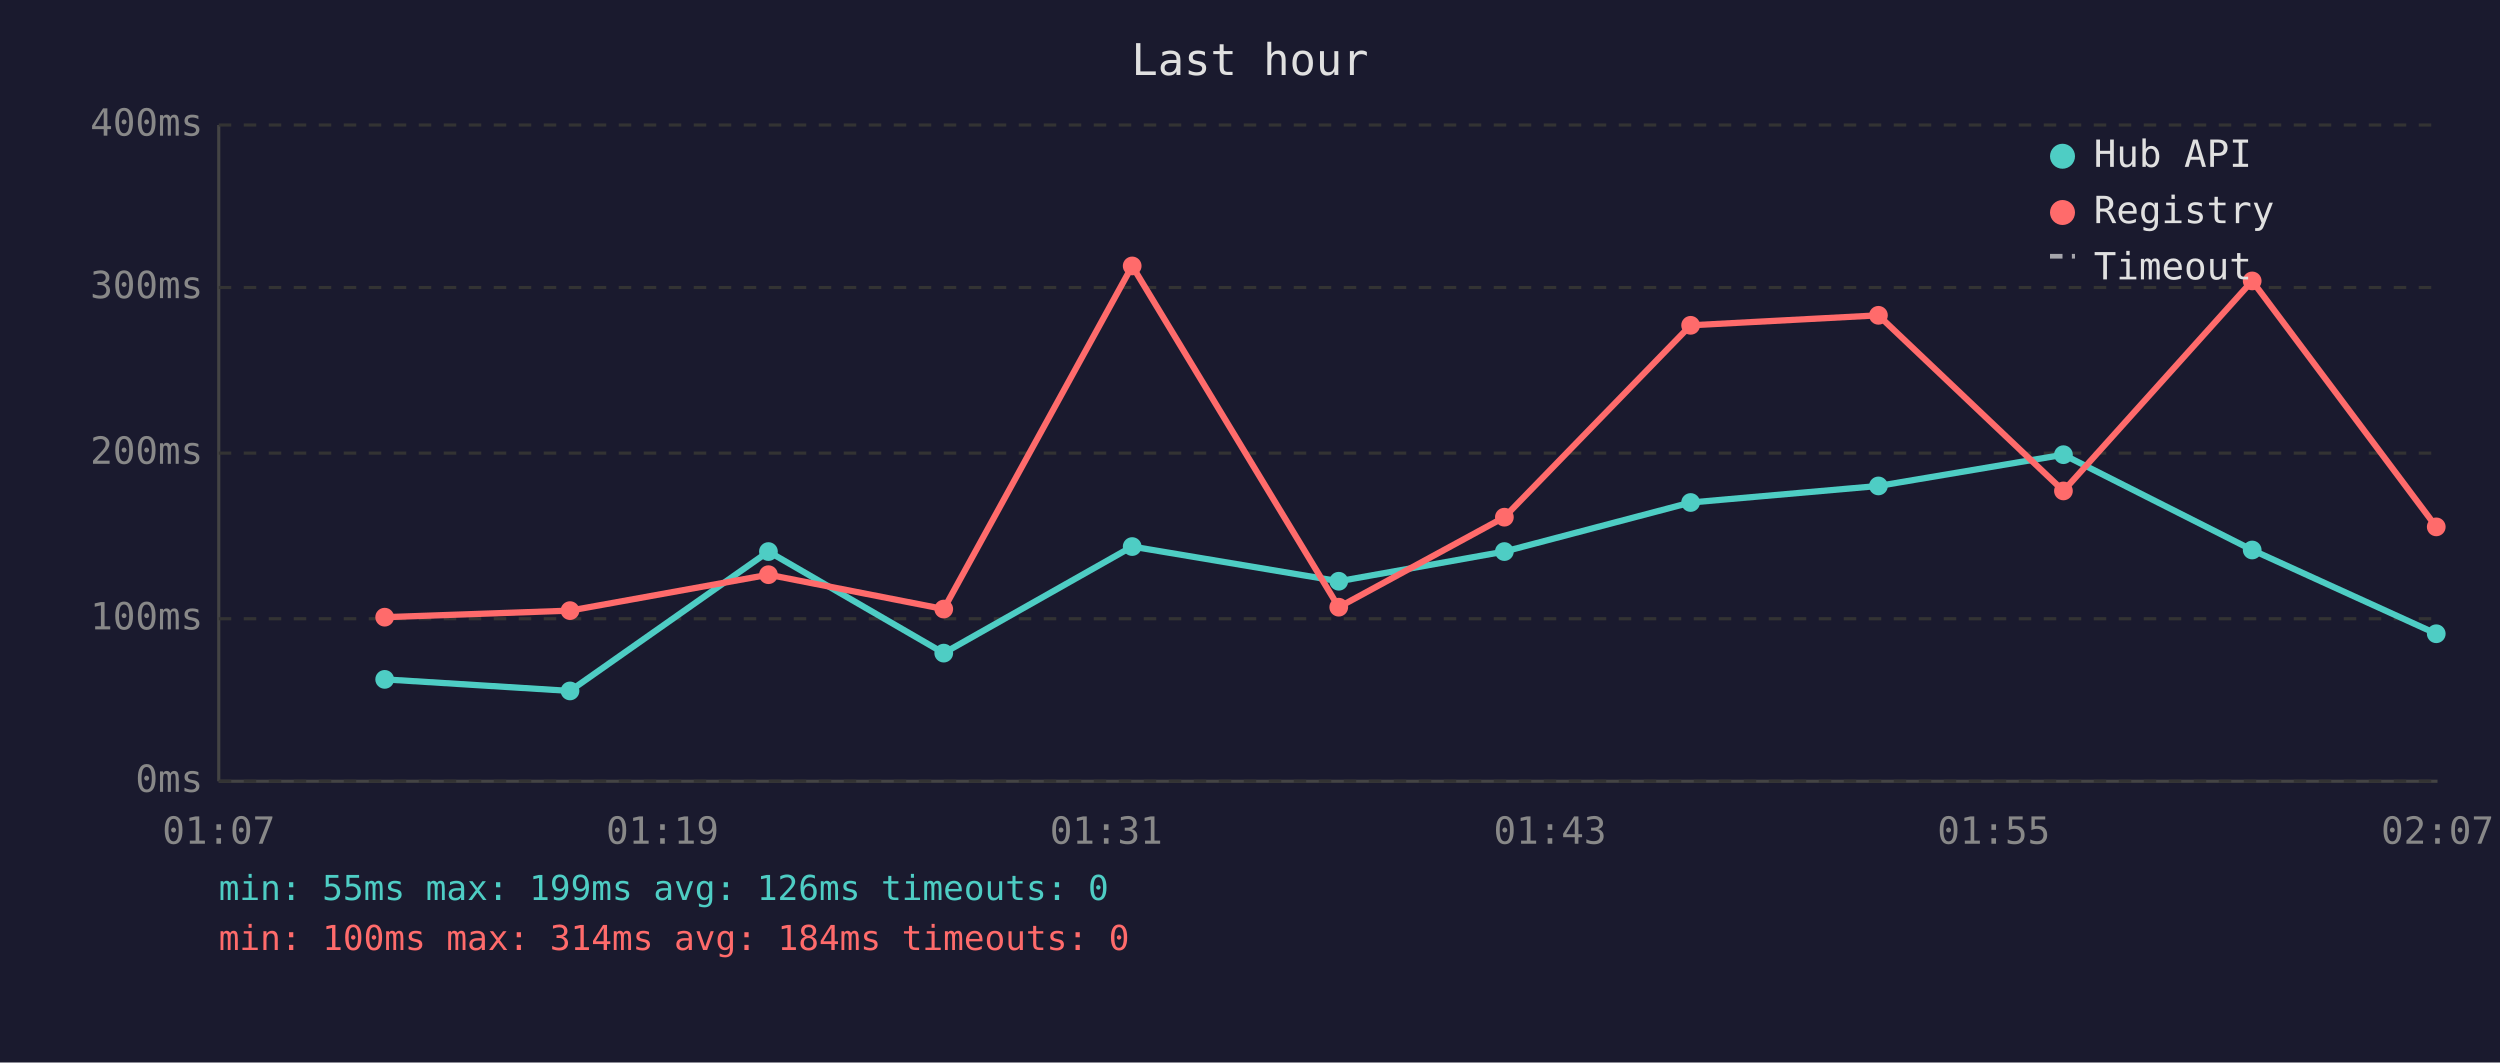
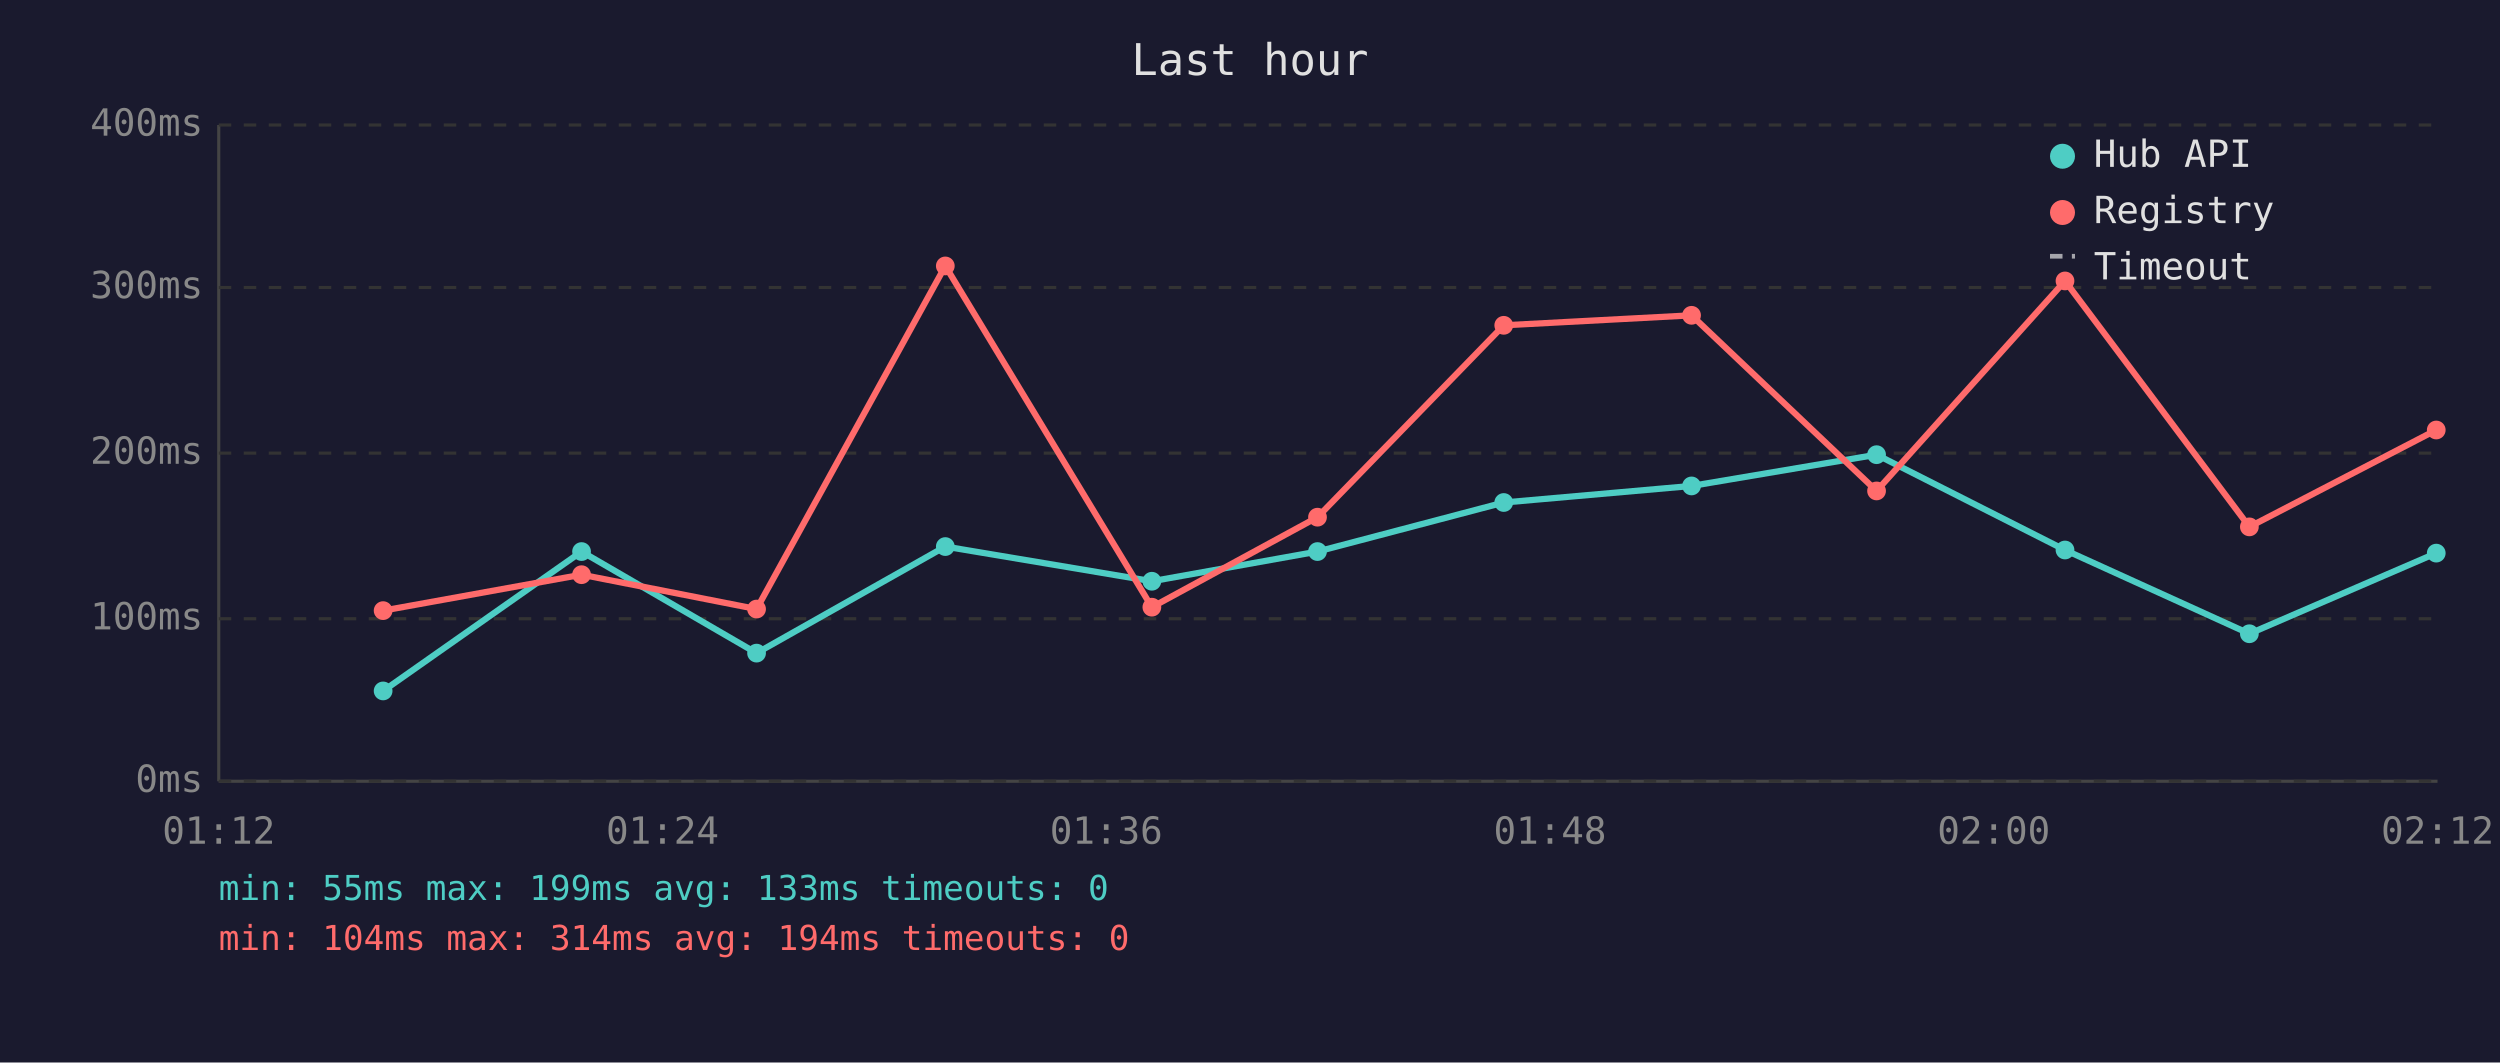
<svg xmlns="http://www.w3.org/2000/svg" viewBox="0 0 800 340" font-family="monospace" font-size="12">
  <rect width="800" height="340" fill="#1a1a2e" />
  <text x="400" y="24" fill="#e0e0e0" font-size="14" text-anchor="middle">Last hour</text>
  <line x1="70" y1="40" x2="70" y2="250" stroke="#444" stroke-width="1" />
  <line x1="70" y1="250" x2="780" y2="250" stroke="#444" stroke-width="1" />
  <line x1="70" y1="250" x2="780" y2="250" stroke="#333" stroke-width="1" stroke-dasharray="4" />
  <text x="65" y="250" fill="#888" text-anchor="end" dominant-baseline="middle">0ms</text>
  <line x1="70" y1="198" x2="780" y2="198" stroke="#333" stroke-width="1" stroke-dasharray="4" />
  <text x="65" y="198" fill="#888" text-anchor="end" dominant-baseline="middle">100ms</text>
  <line x1="70" y1="145" x2="780" y2="145" stroke="#333" stroke-width="1" stroke-dasharray="4" />
  <text x="65" y="145" fill="#888" text-anchor="end" dominant-baseline="middle">200ms</text>
  <line x1="70" y1="92" x2="780" y2="92" stroke="#333" stroke-width="1" stroke-dasharray="4" />
  <text x="65" y="92" fill="#888" text-anchor="end" dominant-baseline="middle">300ms</text>
  <line x1="70" y1="40" x2="780" y2="40" stroke="#333" stroke-width="1" stroke-dasharray="4" />
  <text x="65" y="40" fill="#888" text-anchor="end" dominant-baseline="middle">400ms</text>
-   <text x="70" y="270" fill="#888" text-anchor="middle">01:07</text>
-   <text x="212" y="270" fill="#888" text-anchor="middle">01:19</text>
-   <text x="354" y="270" fill="#888" text-anchor="middle">01:31</text>
-   <text x="496" y="270" fill="#888" text-anchor="middle">01:43</text>
-   <text x="638" y="270" fill="#888" text-anchor="middle">01:55</text>
-   <text x="780" y="270" fill="#888" text-anchor="middle">02:07</text>
-   <polyline points="123.1,217.4 182.4,221.1 245.9,176.5 302.0,209.0 362.3,174.9 428.4,186.0 481.4,176.5 541.0,160.8 601.1,155.5 660.3,145.5 720.7,176.0 779.6,202.8" fill="none" stroke="#4ecdc4" stroke-width="2" opacity="1" />
-   <circle cx="123.1" cy="217.4" r="3" fill="#4ecdc4" />
-   <circle cx="182.4" cy="221.1" r="3" fill="#4ecdc4" />
-   <circle cx="245.9" cy="176.5" r="3" fill="#4ecdc4" />
-   <circle cx="302.0" cy="209.0" r="3" fill="#4ecdc4" />
-   <circle cx="362.3" cy="174.9" r="3" fill="#4ecdc4" />
-   <circle cx="428.4" cy="186.0" r="3" fill="#4ecdc4" />
-   <circle cx="481.4" cy="176.5" r="3" fill="#4ecdc4" />
-   <circle cx="541.0" cy="160.8" r="3" fill="#4ecdc4" />
-   <circle cx="601.1" cy="155.5" r="3" fill="#4ecdc4" />
-   <circle cx="660.3" cy="145.5" r="3" fill="#4ecdc4" />
-   <circle cx="720.7" cy="176.0" r="3" fill="#4ecdc4" />
-   <circle cx="779.6" cy="202.8" r="3" fill="#4ecdc4" />
-   <polyline points="123.1,197.5 182.4,195.4 245.9,183.9 302.0,194.9 362.3,85.1 428.4,194.3 481.4,165.5 541.0,104.1 601.1,100.9 660.3,157.1 720.7,89.9 779.6,168.6" fill="none" stroke="#ff6b6b" stroke-width="2" opacity="1" />
-   <circle cx="123.1" cy="197.5" r="3" fill="#ff6b6b" />
-   <circle cx="182.4" cy="195.4" r="3" fill="#ff6b6b" />
-   <circle cx="245.9" cy="183.9" r="3" fill="#ff6b6b" />
-   <circle cx="302.0" cy="194.9" r="3" fill="#ff6b6b" />
-   <circle cx="362.3" cy="85.1" r="3" fill="#ff6b6b" />
-   <circle cx="428.4" cy="194.3" r="3" fill="#ff6b6b" />
-   <circle cx="481.4" cy="165.5" r="3" fill="#ff6b6b" />
-   <circle cx="541.0" cy="104.1" r="3" fill="#ff6b6b" />
-   <circle cx="601.1" cy="100.9" r="3" fill="#ff6b6b" />
-   <circle cx="660.3" cy="157.1" r="3" fill="#ff6b6b" />
-   <circle cx="720.7" cy="89.9" r="3" fill="#ff6b6b" />
-   <circle cx="779.6" cy="168.6" r="3" fill="#ff6b6b" />
+   <text x="70" y="270" fill="#888" text-anchor="middle">01:12</text>
+   <text x="212" y="270" fill="#888" text-anchor="middle">01:24</text>
+   <text x="354" y="270" fill="#888" text-anchor="middle">01:36</text>
+   <text x="496" y="270" fill="#888" text-anchor="middle">01:48</text>
+   <text x="638" y="270" fill="#888" text-anchor="middle">02:00</text>
+   <text x="780" y="270" fill="#888" text-anchor="middle">02:12</text>
+   <polyline points="122.6,221.1 186.1,176.5 242.1,209.0 302.5,174.9 368.6,186.0 421.6,176.5 481.2,160.8 541.3,155.5 600.5,145.5 660.8,176.0 719.8,202.8 779.6,177.0" fill="none" stroke="#4ecdc4" stroke-width="2" opacity="1" />
+   <circle cx="122.6" cy="221.1" r="3" fill="#4ecdc4" />
+   <circle cx="186.1" cy="176.5" r="3" fill="#4ecdc4" />
+   <circle cx="242.1" cy="209.0" r="3" fill="#4ecdc4" />
+   <circle cx="302.5" cy="174.9" r="3" fill="#4ecdc4" />
+   <circle cx="368.6" cy="186.0" r="3" fill="#4ecdc4" />
+   <circle cx="421.6" cy="176.5" r="3" fill="#4ecdc4" />
+   <circle cx="481.2" cy="160.8" r="3" fill="#4ecdc4" />
+   <circle cx="541.3" cy="155.5" r="3" fill="#4ecdc4" />
+   <circle cx="600.5" cy="145.5" r="3" fill="#4ecdc4" />
+   <circle cx="660.8" cy="176.0" r="3" fill="#4ecdc4" />
+   <circle cx="719.8" cy="202.8" r="3" fill="#4ecdc4" />
+   <circle cx="779.6" cy="177.0" r="3" fill="#4ecdc4" />
+   <polyline points="122.6,195.4 186.1,183.9 242.1,194.9 302.5,85.1 368.6,194.3 421.6,165.5 481.2,104.1 541.3,100.9 600.5,157.1 660.8,89.9 719.8,168.6 779.6,137.6" fill="none" stroke="#ff6b6b" stroke-width="2" opacity="1" />
+   <circle cx="122.6" cy="195.4" r="3" fill="#ff6b6b" />
+   <circle cx="186.1" cy="183.9" r="3" fill="#ff6b6b" />
+   <circle cx="242.1" cy="194.9" r="3" fill="#ff6b6b" />
+   <circle cx="302.5" cy="85.1" r="3" fill="#ff6b6b" />
+   <circle cx="368.6" cy="194.3" r="3" fill="#ff6b6b" />
+   <circle cx="421.6" cy="165.5" r="3" fill="#ff6b6b" />
+   <circle cx="481.2" cy="104.1" r="3" fill="#ff6b6b" />
+   <circle cx="541.3" cy="100.9" r="3" fill="#ff6b6b" />
+   <circle cx="600.5" cy="157.1" r="3" fill="#ff6b6b" />
+   <circle cx="660.8" cy="89.9" r="3" fill="#ff6b6b" />
+   <circle cx="719.8" cy="168.6" r="3" fill="#ff6b6b" />
+   <circle cx="779.6" cy="137.6" r="3" fill="#ff6b6b" />
  <circle cx="660" cy="50" r="4" fill="#4ecdc4" />
  <text x="670" y="50" fill="#e0e0e0" dominant-baseline="middle">Hub API</text>
  <circle cx="660" cy="68" r="4" fill="#ff6b6b" />
  <text x="670" y="68" fill="#e0e0e0" dominant-baseline="middle">Registry</text>
  <line x1="656" y1="82" x2="664" y2="82" stroke="#e0e0e0" stroke-width="1.5" stroke-dasharray="4,3" opacity="0.7" />
  <text x="670" y="86" fill="#e0e0e0" dominant-baseline="middle">Timeout</text>
-   <text x="70" y="288" fill="#4ecdc4" font-size="11">min: 55ms  max: 199ms  avg: 126ms  timeouts: 0</text>
-   <text x="70" y="304" fill="#ff6b6b" font-size="11">min: 100ms  max: 314ms  avg: 184ms  timeouts: 0</text>
+   <text x="70" y="288" fill="#4ecdc4" font-size="11">min: 55ms  max: 199ms  avg: 133ms  timeouts: 0</text>
+   <text x="70" y="304" fill="#ff6b6b" font-size="11">min: 104ms  max: 314ms  avg: 194ms  timeouts: 0</text>
</svg>
